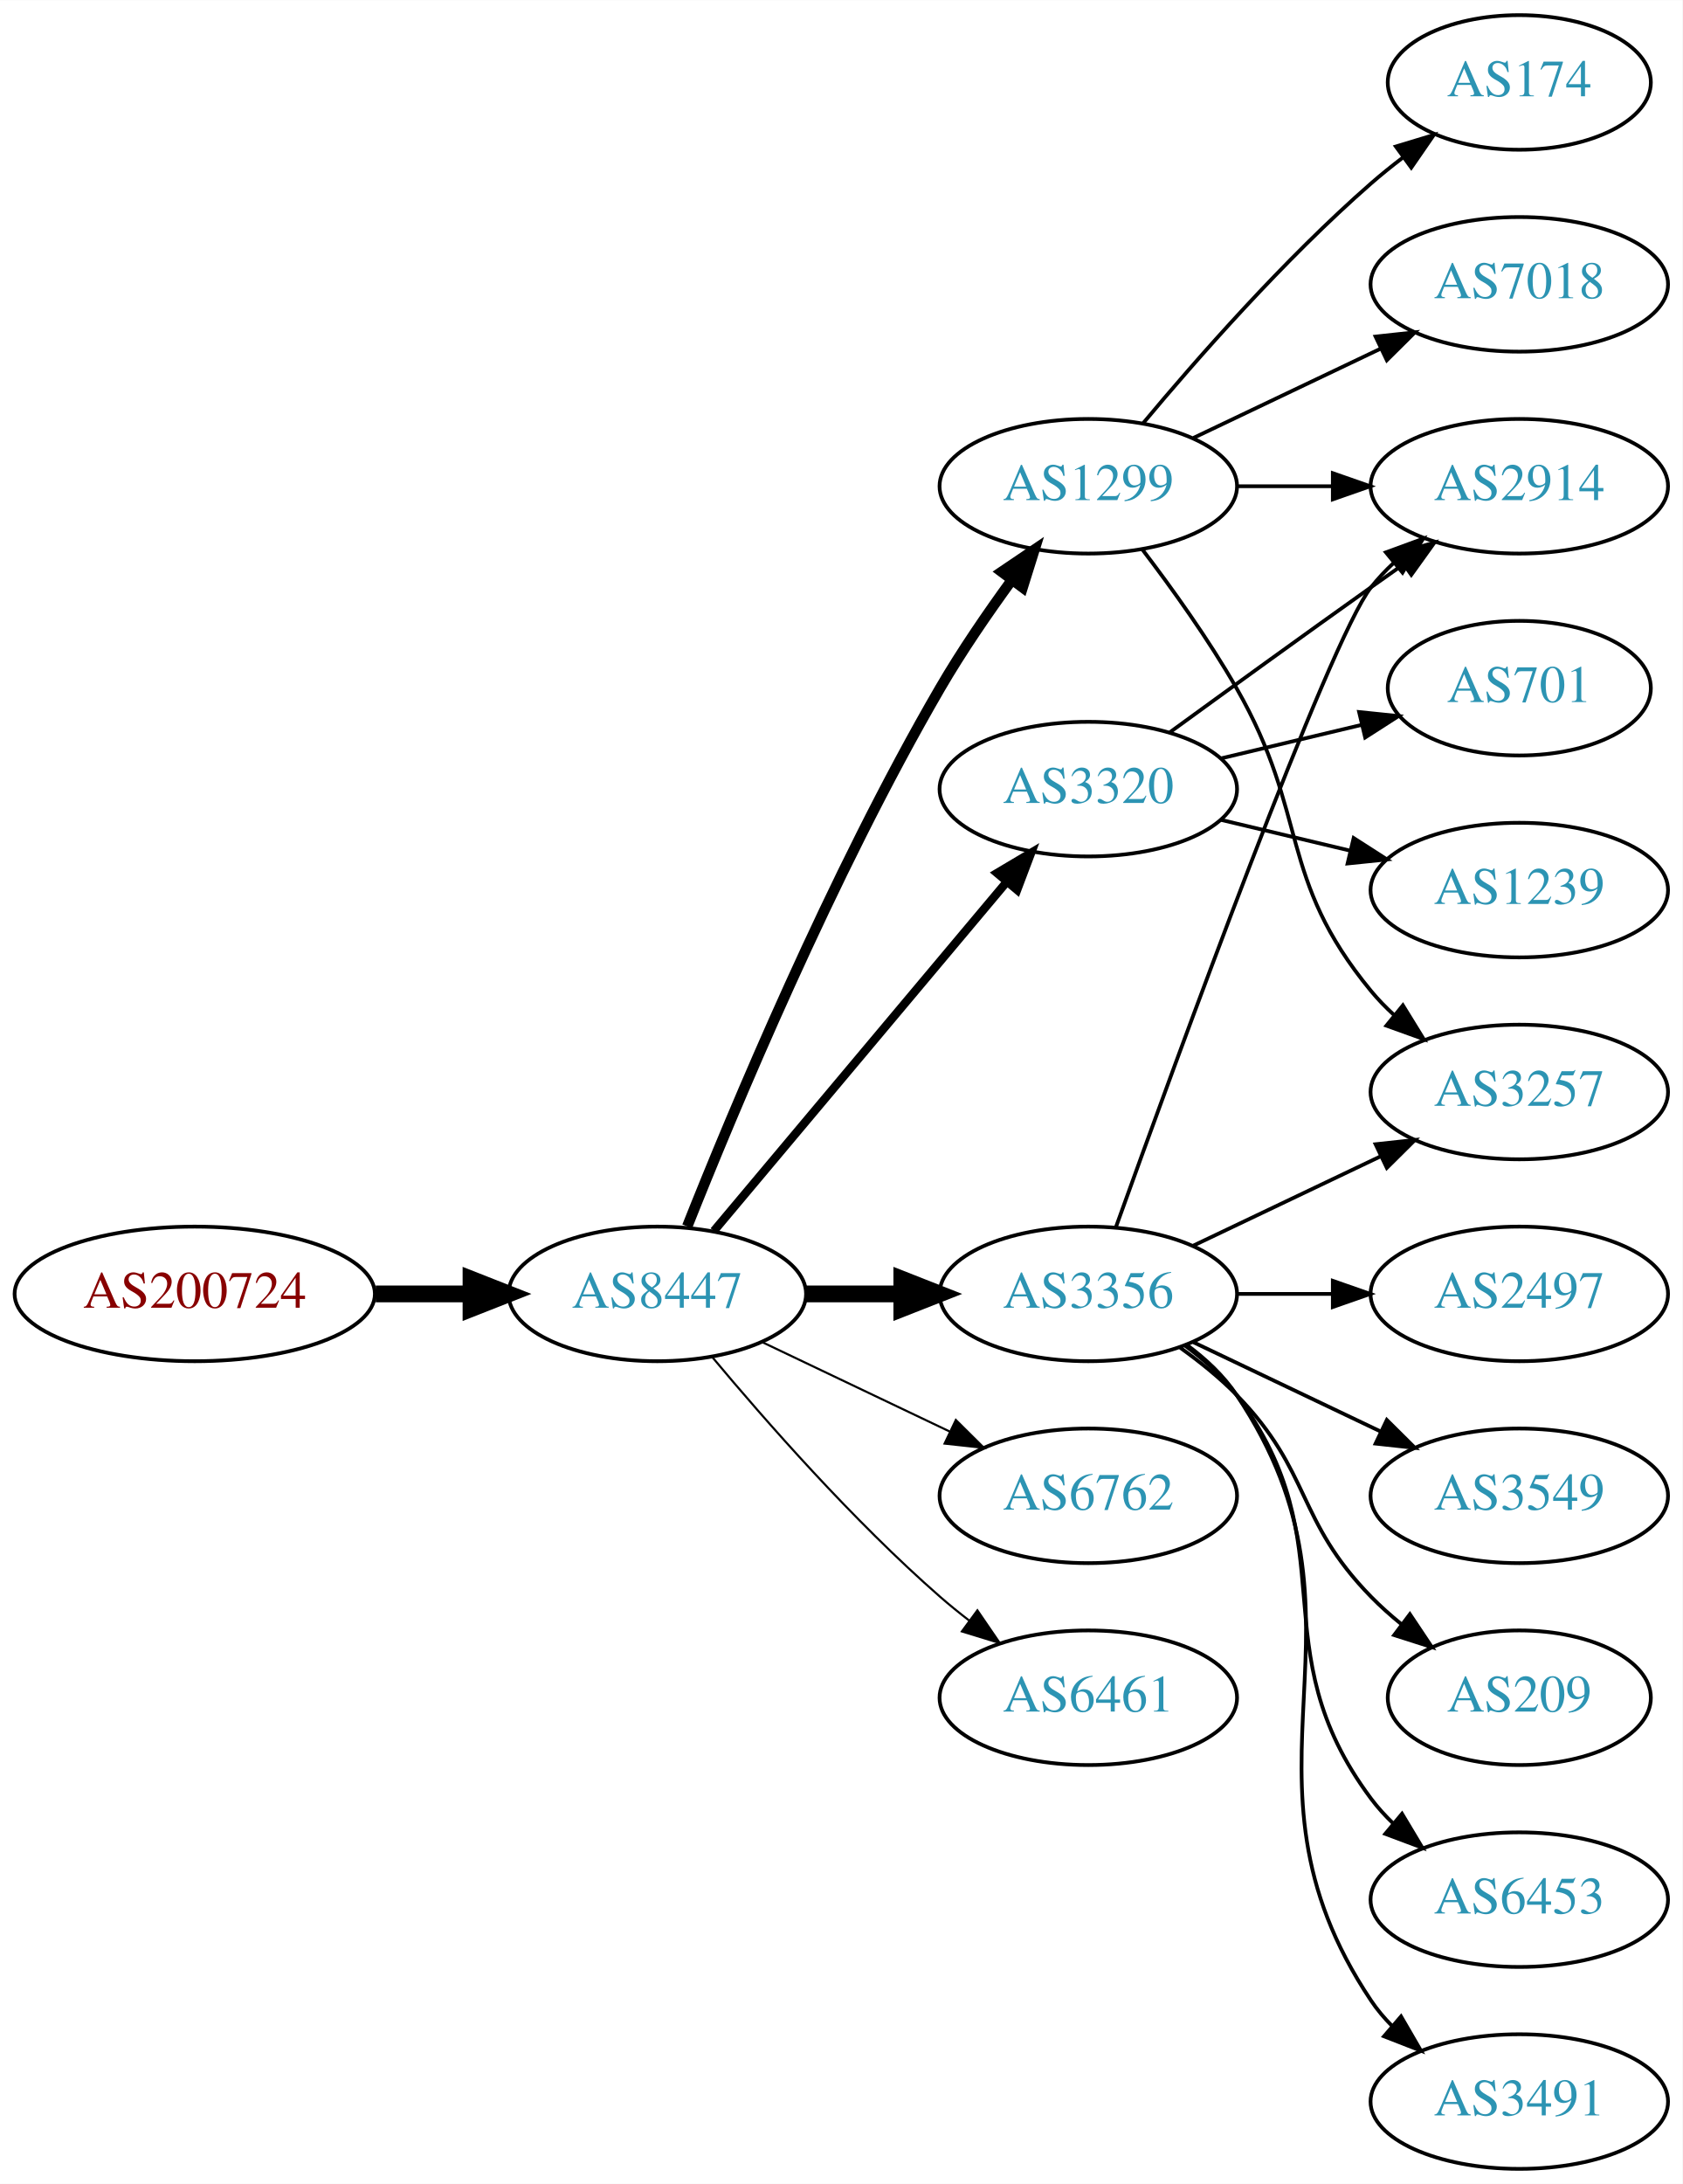
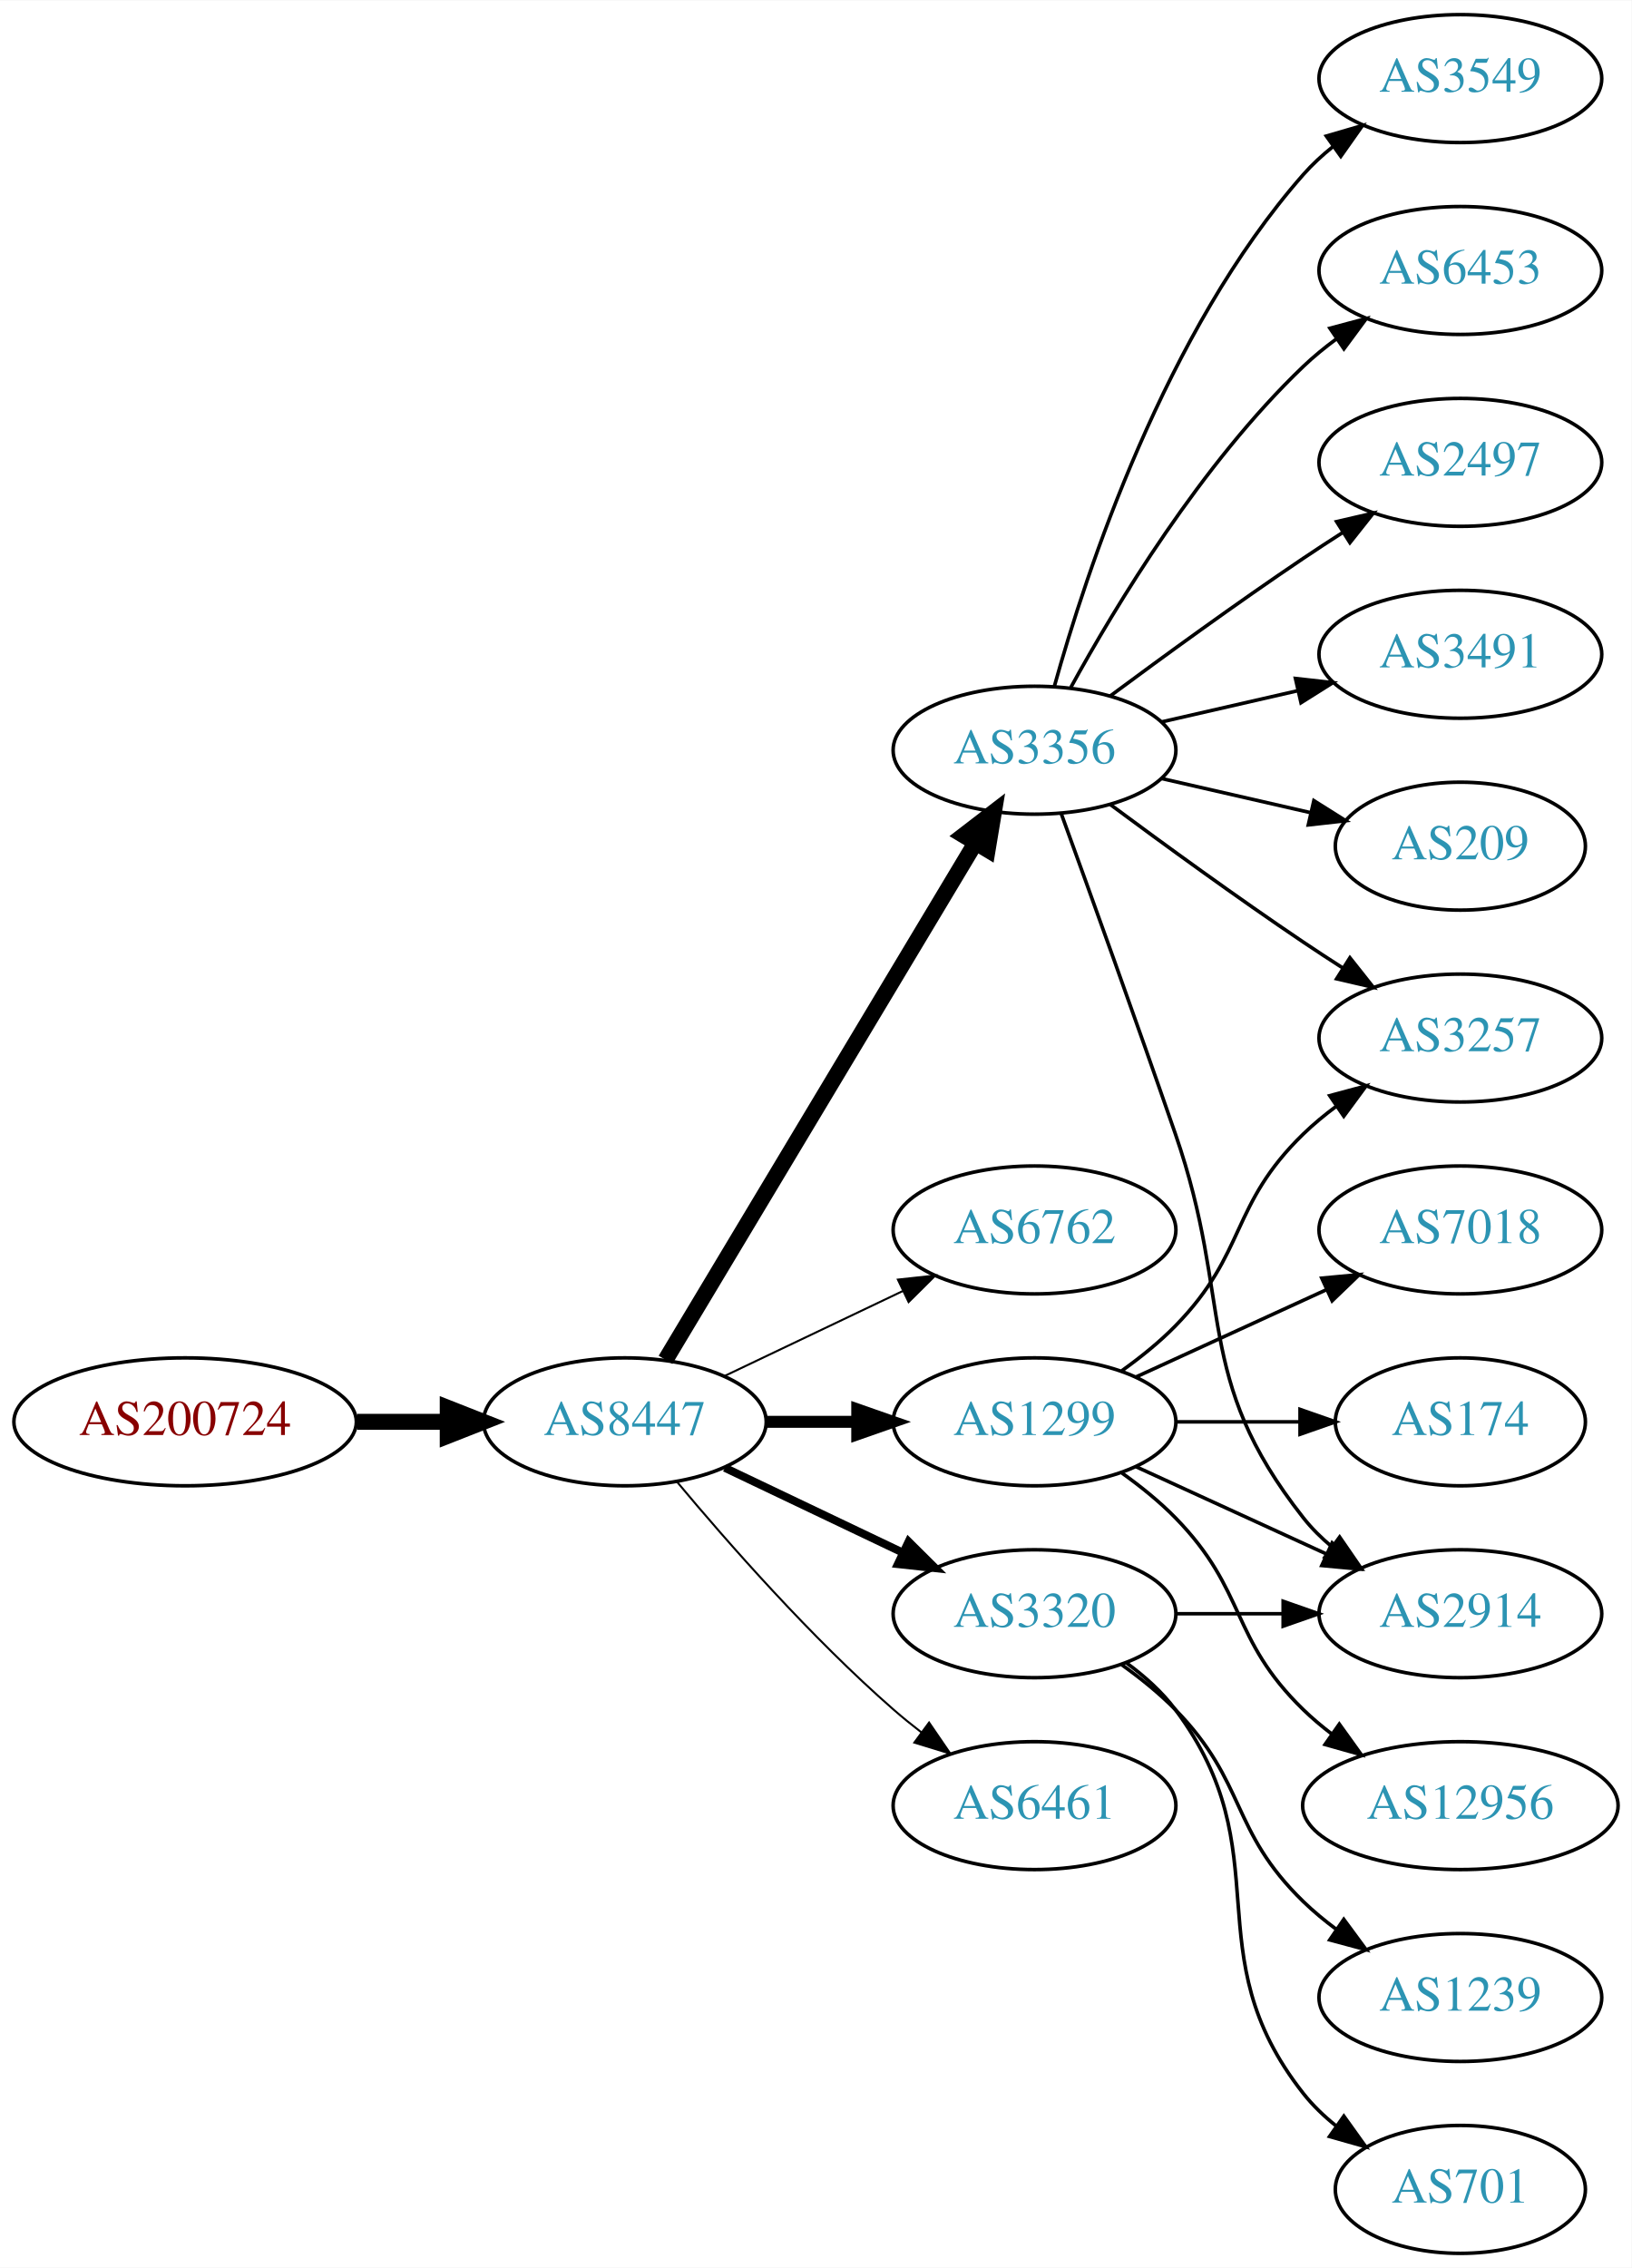
- <svg xmlns="http://www.w3.org/2000/svg" xmlns:xlink="http://www.w3.org/1999/xlink" width="450pt" height="584pt" viewBox="0.00 0.00 450.07 584.00">
-   <g id="graph0" class="graph" transform="scale(1 1) rotate(0) translate(4 580)">
-     <polygon fill="white" stroke="none" points="-4,4 -4,-580 446.07,-580 446.07,4 -4,4" />
+ <svg xmlns="http://www.w3.org/2000/svg" xmlns:xlink="http://www.w3.org/1999/xlink" width="459pt" height="638pt" viewBox="0.00 0.00 459.17 638.00">
+   <g id="graph0" class="graph" transform="scale(1 1) rotate(0) translate(4 634)">
+     <polygon fill="white" stroke="none" points="-4,4 -4,-634 455.17,-634 455.17,4 -4,4" />
    <g id="node1" class="node">
      <g id="a_node1">
        <a xlink:href="/asn/200724" xlink:title="AS200724 ~ MTEL Austrija GmbH [AT]">
          <ellipse fill="#ffffff" stroke="black" cx="48.096" cy="-234" rx="48.192" ry="18" />
          <text text-anchor="middle" x="48.096" y="-230.3" font-family="Times,serif" font-size="14.00" fill="#880000">AS200724</text>
        </a>
      </g>
    </g>
    <g id="node2" class="node">
      <g id="a_node2">
        <a xlink:href="/asn/8447" xlink:title="AS8447 ~ A1 Telekom Austria AG [AT]">
          <ellipse fill="#ffffff" stroke="black" cx="171.838" cy="-234" rx="39.794" ry="18" />
          <text text-anchor="middle" x="171.838" y="-230.3" font-family="Times,serif" font-size="14.00" fill="#2c94b3">AS8447</text>
        </a>
      </g>
    </g>
    <g id="edge1" class="edge">
      <path fill="none" stroke="black" stroke-width="4.5" d="M96.513,-234C104.867,-234 113.577,-234 121.969,-234" />
      <polygon fill="black" stroke="black" stroke-width="4.5" points="122.004,-237.938 132.004,-234 122.004,-230.063 122.004,-237.938" />
    </g>
    <g id="node3" class="node">
      <g id="a_node3">
-         <a xlink:href="/asn/1299" xlink:title="AS1299 ~ Telia Carrier [EU]">
-           <ellipse fill="#ffffff" stroke="black" cx="287.131" cy="-450" rx="39.794" ry="18" />
-           <text text-anchor="middle" x="287.131" y="-446.3" font-family="Times,serif" font-size="14.00" fill="#2c94b3">AS1299</text>
+         <a xlink:href="/asn/3356" xlink:title="AS3356 ~ Level 3 Parent, LLC [US]">
+           <ellipse fill="#ffffff" stroke="black" cx="287.131" cy="-423" rx="39.794" ry="18" />
+           <text text-anchor="middle" x="287.131" y="-419.3" font-family="Times,serif" font-size="14.00" fill="#2c94b3">AS3356</text>
        </a>
      </g>
    </g>
    <g id="edge2" class="edge">
-       <path fill="none" stroke="black" stroke-width="2.812" d="M179.841,-252.051C191.968,-282.57 218.386,-345.933 247.484,-396 253.191,-405.819 260.229,-416.078 266.728,-424.984" />
-       <polygon fill="black" stroke="black" stroke-width="2.812" points="263.954,-427.119 272.734,-433.05 269.569,-422.938 263.954,-427.119" />
+       <path fill="none" stroke="black" stroke-width="4.5" d="M183.293,-251.442C203.274,-284.775 246.98,-357.686 270.465,-396.866" />
+       <polygon fill="black" stroke="black" stroke-width="4.5" points="267.182,-399.048 275.701,-405.6 273.937,-394.999 267.182,-399.048" />
    </g>
    <g id="node4" class="node">
      <g id="a_node4">
-         <a xlink:href="/asn/3320" xlink:title="AS3320 ~ DTAG [DE]">
-           <ellipse fill="#ffffff" stroke="black" cx="287.131" cy="-369" rx="39.794" ry="18" />
-           <text text-anchor="middle" x="287.131" y="-365.3" font-family="Times,serif" font-size="14.00" fill="#2c94b3">AS3320</text>
+         <a xlink:href="/asn/6762" xlink:title="AS6762 ~ TELECOM ITALIA SPARKLE S.p.A. [IT]">
+           <ellipse fill="#ffffff" stroke="black" cx="287.131" cy="-288" rx="39.794" ry="18" />
+           <text text-anchor="middle" x="287.131" y="-284.3" font-family="Times,serif" font-size="14.00" fill="#2c94b3">AS6762</text>
        </a>
      </g>
    </g>
    <g id="edge3" class="edge">
-       <path fill="none" stroke="black" stroke-width="2.25" d="M186.958,-250.825C206.632,-274.269 242.436,-316.934 265.215,-344.076" />
-       <polygon fill="black" stroke="black" stroke-width="2.25" points="262.724,-346.553 271.833,-351.963 268.086,-342.053 262.724,-346.553" />
+       <path fill="none" stroke="black" stroke-width="0.562" d="M199.974,-246.934C214.968,-254.081 233.789,-263.052 250.013,-270.785" />
+       <polygon fill="black" stroke="black" stroke-width="0.562" points="248.683,-274.028 259.216,-275.171 251.695,-267.709 248.683,-274.028" />
    </g>
    <g id="node5" class="node">
      <g id="a_node5">
-         <a xlink:href="/asn/3356" xlink:title="AS3356 ~ Level 3 Parent, LLC [US]">
+         <a xlink:href="/asn/1299" xlink:title="AS1299 ~ Telia Carrier [EU]">
          <ellipse fill="#ffffff" stroke="black" cx="287.131" cy="-234" rx="39.794" ry="18" />
-           <text text-anchor="middle" x="287.131" y="-230.3" font-family="Times,serif" font-size="14.00" fill="#2c94b3">AS3356</text>
+           <text text-anchor="middle" x="287.131" y="-230.3" font-family="Times,serif" font-size="14.00" fill="#2c94b3">AS1299</text>
        </a>
      </g>
    </g>
    <g id="edge4" class="edge">
-       <path fill="none" stroke="black" stroke-width="4.5" d="M211.51,-234C219.713,-234 228.477,-234 237.009,-234" />
-       <polygon fill="black" stroke="black" stroke-width="4.5" points="237.248,-237.938 247.248,-234 237.248,-230.063 237.248,-237.938" />
+       <path fill="none" stroke="black" stroke-width="3.375" d="M211.51,-234C219.713,-234 228.477,-234 237.009,-234" />
+       <polygon fill="black" stroke="black" stroke-width="3.375" points="237.248,-237.5 247.248,-234 237.248,-230.5 237.248,-237.5" />
    </g>
    <g id="node6" class="node">
      <g id="a_node6">
-         <a xlink:href="/asn/6762" xlink:title="AS6762 ~ TELECOM ITALIA SPARKLE S.p.A. [IT]">
+         <a xlink:href="/asn/3320" xlink:title="AS3320 ~ DTAG [DE]">
          <ellipse fill="#ffffff" stroke="black" cx="287.131" cy="-180" rx="39.794" ry="18" />
-           <text text-anchor="middle" x="287.131" y="-176.3" font-family="Times,serif" font-size="14.00" fill="#2c94b3">AS6762</text>
+           <text text-anchor="middle" x="287.131" y="-176.3" font-family="Times,serif" font-size="14.00" fill="#2c94b3">AS3320</text>
        </a>
      </g>
    </g>
    <g id="edge5" class="edge">
-       <path fill="none" stroke="black" stroke-width="0.562" d="M199.974,-221.066C214.968,-213.919 233.789,-204.948 250.013,-197.215" />
-       <polygon fill="black" stroke="black" stroke-width="0.562" points="251.695,-200.291 259.216,-192.829 248.683,-193.972 251.695,-200.291" />
+       <path fill="none" stroke="black" stroke-width="2.25" d="M199.974,-221.066C214.968,-213.919 233.789,-204.948 250.013,-197.215" />
+       <polygon fill="black" stroke="black" stroke-width="2.25" points="251.695,-200.291 259.216,-192.829 248.683,-193.972 251.695,-200.291" />
    </g>
    <g id="node7" class="node">
      <g id="a_node7">
        <a xlink:href="/asn/6461" xlink:title="AS6461 ~ Zayo Bandwidth [US]">
          <ellipse fill="#ffffff" stroke="black" cx="287.131" cy="-126" rx="39.794" ry="18" />
          <text text-anchor="middle" x="287.131" y="-122.3" font-family="Times,serif" font-size="14.00" fill="#2c94b3">AS6461</text>
        </a>
      </g>
    </g>
    <g id="edge6" class="edge">
      <path fill="none" stroke="black" stroke-width="0.562" d="M186.468,-217.183C200.751,-200.071 224.297,-173.255 247.484,-153 249.95,-150.846 252.589,-148.706 255.286,-146.628" />
      <polygon fill="black" stroke="black" stroke-width="0.562" points="257.459,-149.375 263.44,-140.63 253.311,-143.736 257.459,-149.375" />
    </g>
    <g id="node8" class="node">
      <g id="a_node8">
-         <a xlink:href="/asn/7018" xlink:title="AS7018 ~ AT&amp;T Services, Inc. [US]">
-           <ellipse fill="#ffffff" stroke="black" cx="402.424" cy="-504" rx="39.794" ry="18" />
-           <text text-anchor="middle" x="402.424" y="-500.3" font-family="Times,serif" font-size="14.00" fill="#2c94b3">AS7018</text>
+         <a xlink:href="/asn/6453" xlink:title="AS6453 ~ TATA COMMUNICATIONS (AMERICA) INC [US]">
+           <ellipse fill="#ffffff" stroke="black" cx="406.973" cy="-558" rx="39.794" ry="18" />
+           <text text-anchor="middle" x="406.973" y="-554.3" font-family="Times,serif" font-size="14.00" fill="#2c94b3">AS6453</text>
        </a>
      </g>
    </g>
    <g id="edge7" class="edge">
-       <path fill="none" stroke="black" d="M315.267,-462.934C330.261,-470.081 349.082,-479.052 365.306,-486.785" />
-       <polygon fill="black" stroke="black" points="363.976,-490.028 374.509,-491.171 366.988,-483.709 363.976,-490.028" />
+       <path fill="none" stroke="black" d="M297.372,-440.713C309.918,-463.561 334.095,-503.611 362.777,-531 365.646,-533.739 368.834,-536.347 372.144,-538.785" />
+       <polygon fill="black" stroke="black" points="370.267,-541.742 380.503,-544.477 374.207,-535.956 370.267,-541.742" />
    </g>
    <g id="node9" class="node">
      <g id="a_node9">
-         <a xlink:href="/asn/3257" xlink:title="AS3257 ~ GTT [DE]">
-           <ellipse fill="#ffffff" stroke="black" cx="402.424" cy="-288" rx="39.794" ry="18" />
-           <text text-anchor="middle" x="402.424" y="-284.3" font-family="Times,serif" font-size="14.00" fill="#2c94b3">AS3257</text>
+         <a xlink:href="/asn/2914" xlink:title="AS2914 ~ NTT America, Inc. [US]">
+           <ellipse fill="#ffffff" stroke="black" cx="406.973" cy="-180" rx="39.794" ry="18" />
+           <text text-anchor="middle" x="406.973" y="-176.3" font-family="Times,serif" font-size="14.00" fill="#2c94b3">AS2914</text>
        </a>
      </g>
    </g>
    <g id="edge8" class="edge">
-       <path fill="none" stroke="black" d="M301.592,-433.087C309.485,-422.73 319.335,-409.008 326.777,-396 346.342,-361.806 337.713,-345.394 362.777,-315 364.633,-312.75 366.72,-310.604 368.939,-308.576" />
-       <polygon fill="black" stroke="black" points="371.287,-311.177 376.843,-302.156 366.874,-305.744 371.287,-311.177" />
+       <path fill="none" stroke="black" d="M294.679,-405.079C302.464,-383.688 315.786,-346.81 326.777,-315 343.302,-267.178 331.479,-246.754 362.777,-207 365.102,-204.047 367.846,-201.33 370.805,-198.853" />
+       <polygon fill="black" stroke="black" points="372.998,-201.585 379.002,-192.855 368.865,-195.936 372.998,-201.585" />
    </g>
    <g id="node10" class="node">
      <g id="a_node10">
-         <a xlink:href="/asn/174" xlink:title="AS174 ~ Cogent Communications [US]">
-           <ellipse fill="#ffffff" stroke="black" cx="402.424" cy="-558" rx="35.194" ry="18" />
-           <text text-anchor="middle" x="402.424" y="-554.3" font-family="Times,serif" font-size="14.00" fill="#2c94b3">AS174</text>
+         <a xlink:href="/asn/2497" xlink:title="AS2497 ~ Internet Initiative Japan Inc. [JP]">
+           <ellipse fill="#ffffff" stroke="black" cx="406.973" cy="-504" rx="39.794" ry="18" />
+           <text text-anchor="middle" x="406.973" y="-500.3" font-family="Times,serif" font-size="14.00" fill="#2c94b3">AS2497</text>
        </a>
      </g>
    </g>
    <g id="edge9" class="edge">
-       <path fill="none" stroke="black" d="M301.761,-466.817C316.044,-483.929 339.59,-510.745 362.777,-531 365.447,-533.332 368.32,-535.648 371.25,-537.886" />
-       <polygon fill="black" stroke="black" points="369.401,-540.87 379.542,-543.939 373.528,-535.216 369.401,-540.87" />
+       <path fill="none" stroke="black" d="M308.461,-438.277C323.324,-449.304 344.068,-464.407 362.777,-477 366.326,-479.389 370.077,-481.839 373.825,-484.242" />
+       <polygon fill="black" stroke="black" points="372.151,-487.325 382.474,-489.712 375.893,-481.409 372.151,-487.325" />
    </g>
    <g id="node11" class="node">
      <g id="a_node11">
-         <a xlink:href="/asn/2914" xlink:title="AS2914 ~ NTT America, Inc. [US]">
-           <ellipse fill="#ffffff" stroke="black" cx="402.424" cy="-450" rx="39.794" ry="18" />
-           <text text-anchor="middle" x="402.424" y="-446.3" font-family="Times,serif" font-size="14.00" fill="#2c94b3">AS2914</text>
+         <a xlink:href="/asn/3491" xlink:title="AS3491 ~ PCCW Global, Inc. [US]">
+           <ellipse fill="#ffffff" stroke="black" cx="406.973" cy="-450" rx="39.794" ry="18" />
+           <text text-anchor="middle" x="406.973" y="-446.3" font-family="Times,serif" font-size="14.00" fill="#2c94b3">AS3491</text>
        </a>
      </g>
    </g>
    <g id="edge10" class="edge">
-       <path fill="none" stroke="black" d="M326.803,-450C335.006,-450 343.77,-450 352.302,-450" />
-       <polygon fill="black" stroke="black" points="352.541,-453.5 362.541,-450 352.541,-446.5 352.541,-453.5" />
-     </g>
-     <g id="edge19" class="edge">
-       <path fill="none" stroke="black" d="M308.979,-384.222C323.913,-395.091 344.527,-410.025 362.777,-423 365.598,-425.005 368.541,-427.085 371.489,-429.159" />
-       <polygon fill="black" stroke="black" points="369.516,-432.05 379.714,-434.926 373.535,-426.319 369.516,-432.05" />
+       <path fill="none" stroke="black" d="M322.85,-430.955C334.85,-433.704 348.471,-436.825 361.164,-439.733" />
+       <polygon fill="black" stroke="black" points="360.566,-443.187 371.095,-442.009 362.129,-436.364 360.566,-443.187" />
+     </g>
+     <g id="node12" class="node">
+       <g id="a_node12">
+         <a xlink:href="/asn/209" xlink:title="AS209 ~ CenturyLink Communications, LLC [US]">
+           <ellipse fill="#ffffff" stroke="black" cx="406.973" cy="-396" rx="35.194" ry="18" />
+           <text text-anchor="middle" x="406.973" y="-392.3" font-family="Times,serif" font-size="14.00" fill="#2c94b3">AS209</text>
+         </a>
+       </g>
+     </g>
+     <g id="edge11" class="edge">
+       <path fill="none" stroke="black" d="M322.85,-415.045C335.943,-412.045 350.965,-408.604 364.606,-405.478" />
+       <polygon fill="black" stroke="black" points="365.747,-408.807 374.713,-403.162 364.184,-401.984 365.747,-408.807" />
+     </g>
+     <g id="node13" class="node">
+       <g id="a_node13">
+         <a xlink:href="/asn/3257" xlink:title="AS3257 ~ GTT [DE]">
+           <ellipse fill="#ffffff" stroke="black" cx="406.973" cy="-342" rx="39.794" ry="18" />
+           <text text-anchor="middle" x="406.973" y="-338.3" font-family="Times,serif" font-size="14.00" fill="#2c94b3">AS3257</text>
+         </a>
+       </g>
+     </g>
+     <g id="edge12" class="edge">
+       <path fill="none" stroke="black" d="M308.461,-407.723C323.324,-396.696 344.068,-381.593 362.777,-369 366.326,-366.611 370.077,-364.161 373.825,-361.758" />
+       <polygon fill="black" stroke="black" points="375.893,-364.591 382.474,-356.288 372.151,-358.675 375.893,-364.591" />
+     </g>
+     <g id="node14" class="node">
+       <g id="a_node14">
+         <a xlink:href="/asn/3549" xlink:title="AS3549 ~ Level 3 Parent, LLC [US]">
+           <ellipse fill="#ffffff" stroke="black" cx="406.973" cy="-612" rx="39.794" ry="18" />
+           <text text-anchor="middle" x="406.973" y="-608.3" font-family="Times,serif" font-size="14.00" fill="#2c94b3">AS3549</text>
+         </a>
+       </g>
+     </g>
+     <g id="edge13" class="edge">
+       <path fill="none" stroke="black" d="M292.704,-440.946C301.61,-472.995 323.894,-540.842 362.777,-585 365.261,-587.821 368.111,-590.449 371.137,-592.871" />
+       <polygon fill="black" stroke="black" points="369.254,-595.828 379.426,-598.791 373.322,-590.131 369.254,-595.828" />
+     </g>
+     <g id="edge15" class="edge">
+       <path fill="none" stroke="black" d="M315.76,-221.339C331.717,-214.027 351.987,-204.739 369.27,-196.819" />
+       <polygon fill="black" stroke="black" points="370.885,-199.929 378.518,-192.581 367.969,-193.565 370.885,-199.929" />
+     </g>
+     <g id="edge14" class="edge">
+       <path fill="none" stroke="black" d="M311.725,-248.389C316.981,-252.148 322.313,-256.437 326.777,-261 346.95,-281.617 342.084,-294.906 362.777,-315 365.623,-317.763 368.796,-320.386 372.096,-322.834" />
+       <polygon fill="black" stroke="black" points="370.213,-325.786 380.444,-328.538 374.162,-320.006 370.213,-325.786" />
+     </g>
+     <g id="node15" class="node">
+       <g id="a_node15">
+         <a xlink:href="/asn/7018" xlink:title="AS7018 ~ AT&amp;T Services, Inc. [US]">
+           <ellipse fill="#ffffff" stroke="black" cx="406.973" cy="-288" rx="39.794" ry="18" />
+           <text text-anchor="middle" x="406.973" y="-284.3" font-family="Times,serif" font-size="14.00" fill="#2c94b3">AS7018</text>
+         </a>
+       </g>
+     </g>
+     <g id="edge16" class="edge">
+       <path fill="none" stroke="black" d="M315.76,-246.661C331.717,-253.973 351.987,-263.261 369.27,-271.181" />
+       <polygon fill="black" stroke="black" points="367.969,-274.435 378.518,-275.419 370.885,-268.071 367.969,-274.435" />
+     </g>
+     <g id="node16" class="node">
+       <g id="a_node16">
+         <a xlink:href="/asn/174" xlink:title="AS174 ~ Cogent Communications [US]">
+           <ellipse fill="#ffffff" stroke="black" cx="406.973" cy="-234" rx="35.194" ry="18" />
+           <text text-anchor="middle" x="406.973" y="-230.3" font-family="Times,serif" font-size="14.00" fill="#2c94b3">AS174</text>
+         </a>
+       </g>
+     </g>
+     <g id="edge17" class="edge">
+       <path fill="none" stroke="black" d="M327.044,-234C338.13,-234 350.29,-234 361.672,-234" />
+       <polygon fill="black" stroke="black" points="361.854,-237.5 371.854,-234 361.854,-230.5 361.854,-237.5" />
    </g>
    <g id="node17" class="node">
      <g id="a_node17">
-         <a xlink:href="/asn/701" xlink:title="AS701 ~ UUNET [US]">
-           <ellipse fill="#ffffff" stroke="black" cx="402.424" cy="-396" rx="35.194" ry="18" />
-           <text text-anchor="middle" x="402.424" y="-392.3" font-family="Times,serif" font-size="14.00" fill="#2c94b3">AS701</text>
+         <a xlink:href="/asn/12956" xlink:title="AS12956 ~ TELXIUS [ES]">
+           <ellipse fill="#ffffff" stroke="black" cx="406.973" cy="-126" rx="44.393" ry="18" />
+           <text text-anchor="middle" x="406.973" y="-122.3" font-family="Times,serif" font-size="14.00" fill="#2c94b3">AS12956</text>
        </a>
      </g>
    </g>
    <g id="edge18" class="edge">
-       <path fill="none" stroke="black" d="M322.738,-377.248C334.533,-380.058 347.837,-383.229 360.105,-386.153" />
-       <polygon fill="black" stroke="black" points="359.571,-389.624 370.11,-388.537 361.194,-382.814 359.571,-389.624" />
+       <path fill="none" stroke="black" d="M311.725,-219.611C316.981,-215.852 322.313,-211.563 326.777,-207 346.95,-186.383 342.084,-173.094 362.777,-153 365.264,-150.586 368.001,-148.278 370.854,-146.1" />
+       <polygon fill="black" stroke="black" points="372.909,-148.934 379.09,-140.329 368.892,-143.202 372.909,-148.934" />
+     </g>
+     <g id="edge20" class="edge">
+       <path fill="none" stroke="black" d="M327.044,-180C336.597,-180 346.947,-180 356.909,-180" />
+       <polygon fill="black" stroke="black" points="357.102,-183.5 367.102,-180 357.102,-176.5 357.102,-183.5" />
    </g>
    <g id="node18" class="node">
      <g id="a_node18">
        <a xlink:href="/asn/1239" xlink:title="AS1239 ~ Sprint [US]">
-           <ellipse fill="#ffffff" stroke="black" cx="402.424" cy="-342" rx="39.794" ry="18" />
-           <text text-anchor="middle" x="402.424" y="-338.3" font-family="Times,serif" font-size="14.00" fill="#2c94b3">AS1239</text>
-         </a>
-       </g>
-     </g>
-     <g id="edge20" class="edge">
-       <path fill="none" stroke="black" d="M322.738,-360.752C333.609,-358.162 345.764,-355.265 357.206,-352.538" />
-       <polygon fill="black" stroke="black" points="358.112,-355.92 367.029,-350.197 356.49,-349.111 358.112,-355.92" />
-     </g>
-     <g id="edge15" class="edge">
-       <path fill="none" stroke="black" d="M315.267,-246.934C330.261,-254.081 349.082,-263.052 365.306,-270.785" />
-       <polygon fill="black" stroke="black" points="363.976,-274.028 374.509,-275.171 366.988,-267.709 363.976,-274.028" />
-     </g>
-     <g id="edge17" class="edge">
-       <path fill="none" stroke="black" d="M294.504,-251.825C310.445,-296.151 351.57,-408.812 362.777,-423 364.585,-425.288 366.638,-427.462 368.832,-429.51" />
-       <polygon fill="black" stroke="black" points="366.743,-432.323 376.692,-435.966 371.186,-426.914 366.743,-432.323" />
-     </g>
-     <g id="node12" class="node">
-       <g id="a_node12">
-         <a xlink:href="/asn/6453" xlink:title="AS6453 ~ TATA COMMUNICATIONS (AMERICA) INC [US]">
-           <ellipse fill="#ffffff" stroke="black" cx="402.424" cy="-72" rx="39.794" ry="18" />
-           <text text-anchor="middle" x="402.424" y="-68.3" font-family="Times,serif" font-size="14.00" fill="#2c94b3">AS6453</text>
-         </a>
-       </g>
-     </g>
-     <g id="edge11" class="edge">
-       <path fill="none" stroke="black" d="M313.062,-220.118C318.138,-216.389 323.056,-211.984 326.777,-207 357.049,-166.458 332.506,-139.542 362.777,-99 364.522,-96.664 366.529,-94.455 368.693,-92.383" />
-       <polygon fill="black" stroke="black" points="371.052,-94.973 376.493,-85.882 366.57,-89.595 371.052,-94.973" />
-     </g>
-     <g id="node13" class="node">
-       <g id="a_node13">
-         <a xlink:href="/asn/3491" xlink:title="AS3491 ~ PCCW Global, Inc. [US]">
-           <ellipse fill="#ffffff" stroke="black" cx="402.424" cy="-18" rx="39.794" ry="18" />
-           <text text-anchor="middle" x="402.424" y="-14.3" font-family="Times,serif" font-size="14.00" fill="#2c94b3">AS3491</text>
-         </a>
-       </g>
-     </g>
-     <g id="edge12" class="edge">
-       <path fill="none" stroke="black" d="M313.45,-220.393C318.506,-216.649 323.318,-212.169 326.777,-207 367.802,-145.706 321.753,-106.294 362.777,-45 364.399,-42.577 366.318,-40.305 368.42,-38.19" />
-       <polygon fill="black" stroke="black" points="370.787,-40.771 376.105,-31.607 366.233,-35.454 370.787,-40.771" />
-     </g>
-     <g id="node14" class="node">
-       <g id="a_node14">
-         <a xlink:href="/asn/2497" xlink:title="AS2497 ~ Internet Initiative Japan Inc. [JP]">
-           <ellipse fill="#ffffff" stroke="black" cx="402.424" cy="-234" rx="39.794" ry="18" />
-           <text text-anchor="middle" x="402.424" y="-230.3" font-family="Times,serif" font-size="14.00" fill="#2c94b3">AS2497</text>
-         </a>
-       </g>
-     </g>
-     <g id="edge13" class="edge">
-       <path fill="none" stroke="black" d="M326.803,-234C335.006,-234 343.77,-234 352.302,-234" />
-       <polygon fill="black" stroke="black" points="352.541,-237.5 362.541,-234 352.541,-230.5 352.541,-237.5" />
-     </g>
-     <g id="node15" class="node">
-       <g id="a_node15">
-         <a xlink:href="/asn/3549" xlink:title="AS3549 ~ Level 3 Parent, LLC [US]">
-           <ellipse fill="#ffffff" stroke="black" cx="402.424" cy="-180" rx="39.794" ry="18" />
-           <text text-anchor="middle" x="402.424" y="-176.3" font-family="Times,serif" font-size="14.00" fill="#2c94b3">AS3549</text>
-         </a>
-       </g>
-     </g>
-     <g id="edge14" class="edge">
-       <path fill="none" stroke="black" d="M315.267,-221.066C330.261,-213.919 349.082,-204.948 365.306,-197.215" />
-       <polygon fill="black" stroke="black" points="366.988,-200.291 374.509,-192.829 363.976,-193.972 366.988,-200.291" />
-     </g>
-     <g id="node16" class="node">
-       <g id="a_node16">
-         <a xlink:href="/asn/209" xlink:title="AS209 ~ CenturyLink Communications, LLC [US]">
-           <ellipse fill="#ffffff" stroke="black" cx="402.424" cy="-126" rx="35.194" ry="18" />
-           <text text-anchor="middle" x="402.424" y="-122.3" font-family="Times,serif" font-size="14.00" fill="#2c94b3">AS209</text>
-         </a>
-       </g>
-     </g>
-     <g id="edge16" class="edge">
-       <path fill="none" stroke="black" d="M311.725,-219.611C316.981,-215.852 322.313,-211.563 326.777,-207 346.95,-186.383 342.605,-173.617 362.777,-153 365.257,-150.466 368.003,-148.017 370.856,-145.696" />
-       <polygon fill="black" stroke="black" points="373.158,-148.343 379.041,-139.532 368.947,-142.752 373.158,-148.343" />
+           <ellipse fill="#ffffff" stroke="black" cx="406.973" cy="-72" rx="39.794" ry="18" />
+           <text text-anchor="middle" x="406.973" y="-68.3" font-family="Times,serif" font-size="14.00" fill="#2c94b3">AS1239</text>
+         </a>
+       </g>
+     </g>
+     <g id="edge19" class="edge">
+       <path fill="none" stroke="black" d="M311.725,-165.611C316.981,-161.852 322.313,-157.563 326.777,-153 346.95,-132.383 342.084,-119.094 362.777,-99 365.623,-96.237 368.796,-93.614 372.096,-91.166" />
+       <polygon fill="black" stroke="black" points="374.162,-93.993 380.444,-85.462 370.213,-88.214 374.162,-93.993" />
+     </g>
+     <g id="node19" class="node">
+       <g id="a_node19">
+         <a xlink:href="/asn/701" xlink:title="AS701 ~ UUNET [US]">
+           <ellipse fill="#ffffff" stroke="black" cx="406.973" cy="-18" rx="35.194" ry="18" />
+           <text text-anchor="middle" x="406.973" y="-14.3" font-family="Times,serif" font-size="14.00" fill="#2c94b3">AS701</text>
+         </a>
+       </g>
+     </g>
+     <g id="edge21" class="edge">
+       <path fill="none" stroke="black" d="M313.062,-166.118C318.138,-162.389 323.056,-157.984 326.777,-153 357.049,-112.458 331.479,-84.754 362.777,-45 365.424,-41.639 368.613,-38.584 372.044,-35.839" />
+       <polygon fill="black" stroke="black" points="374.182,-38.614 380.351,-30 370.157,-32.887 374.182,-38.614" />
    </g>
  </g>
</svg>
